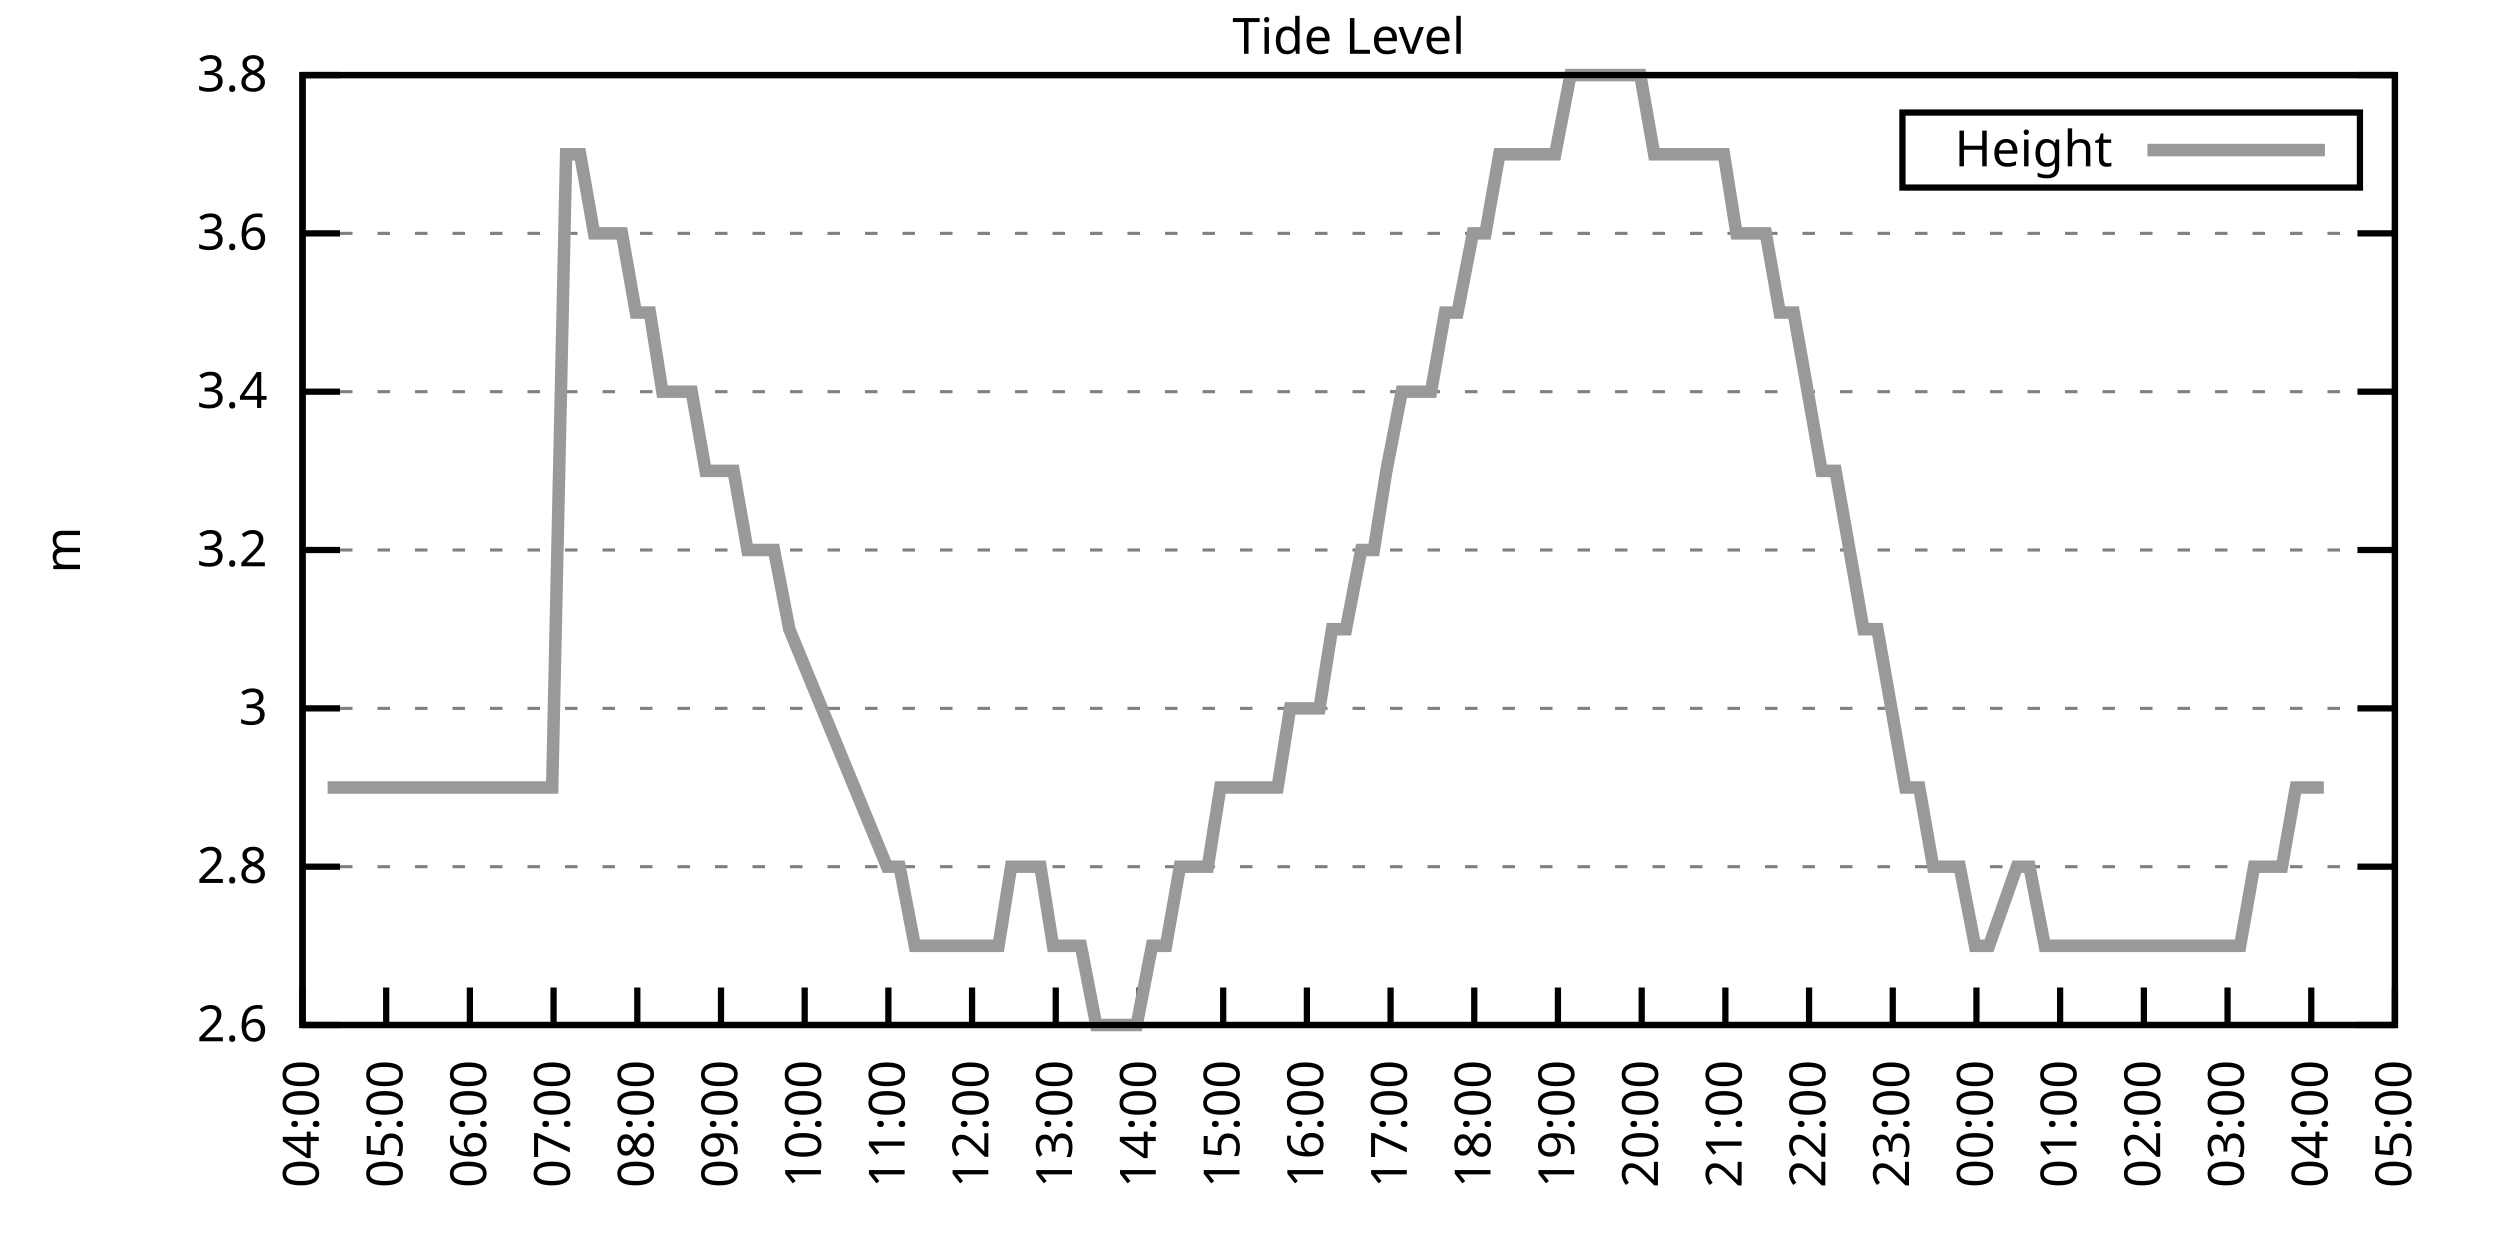
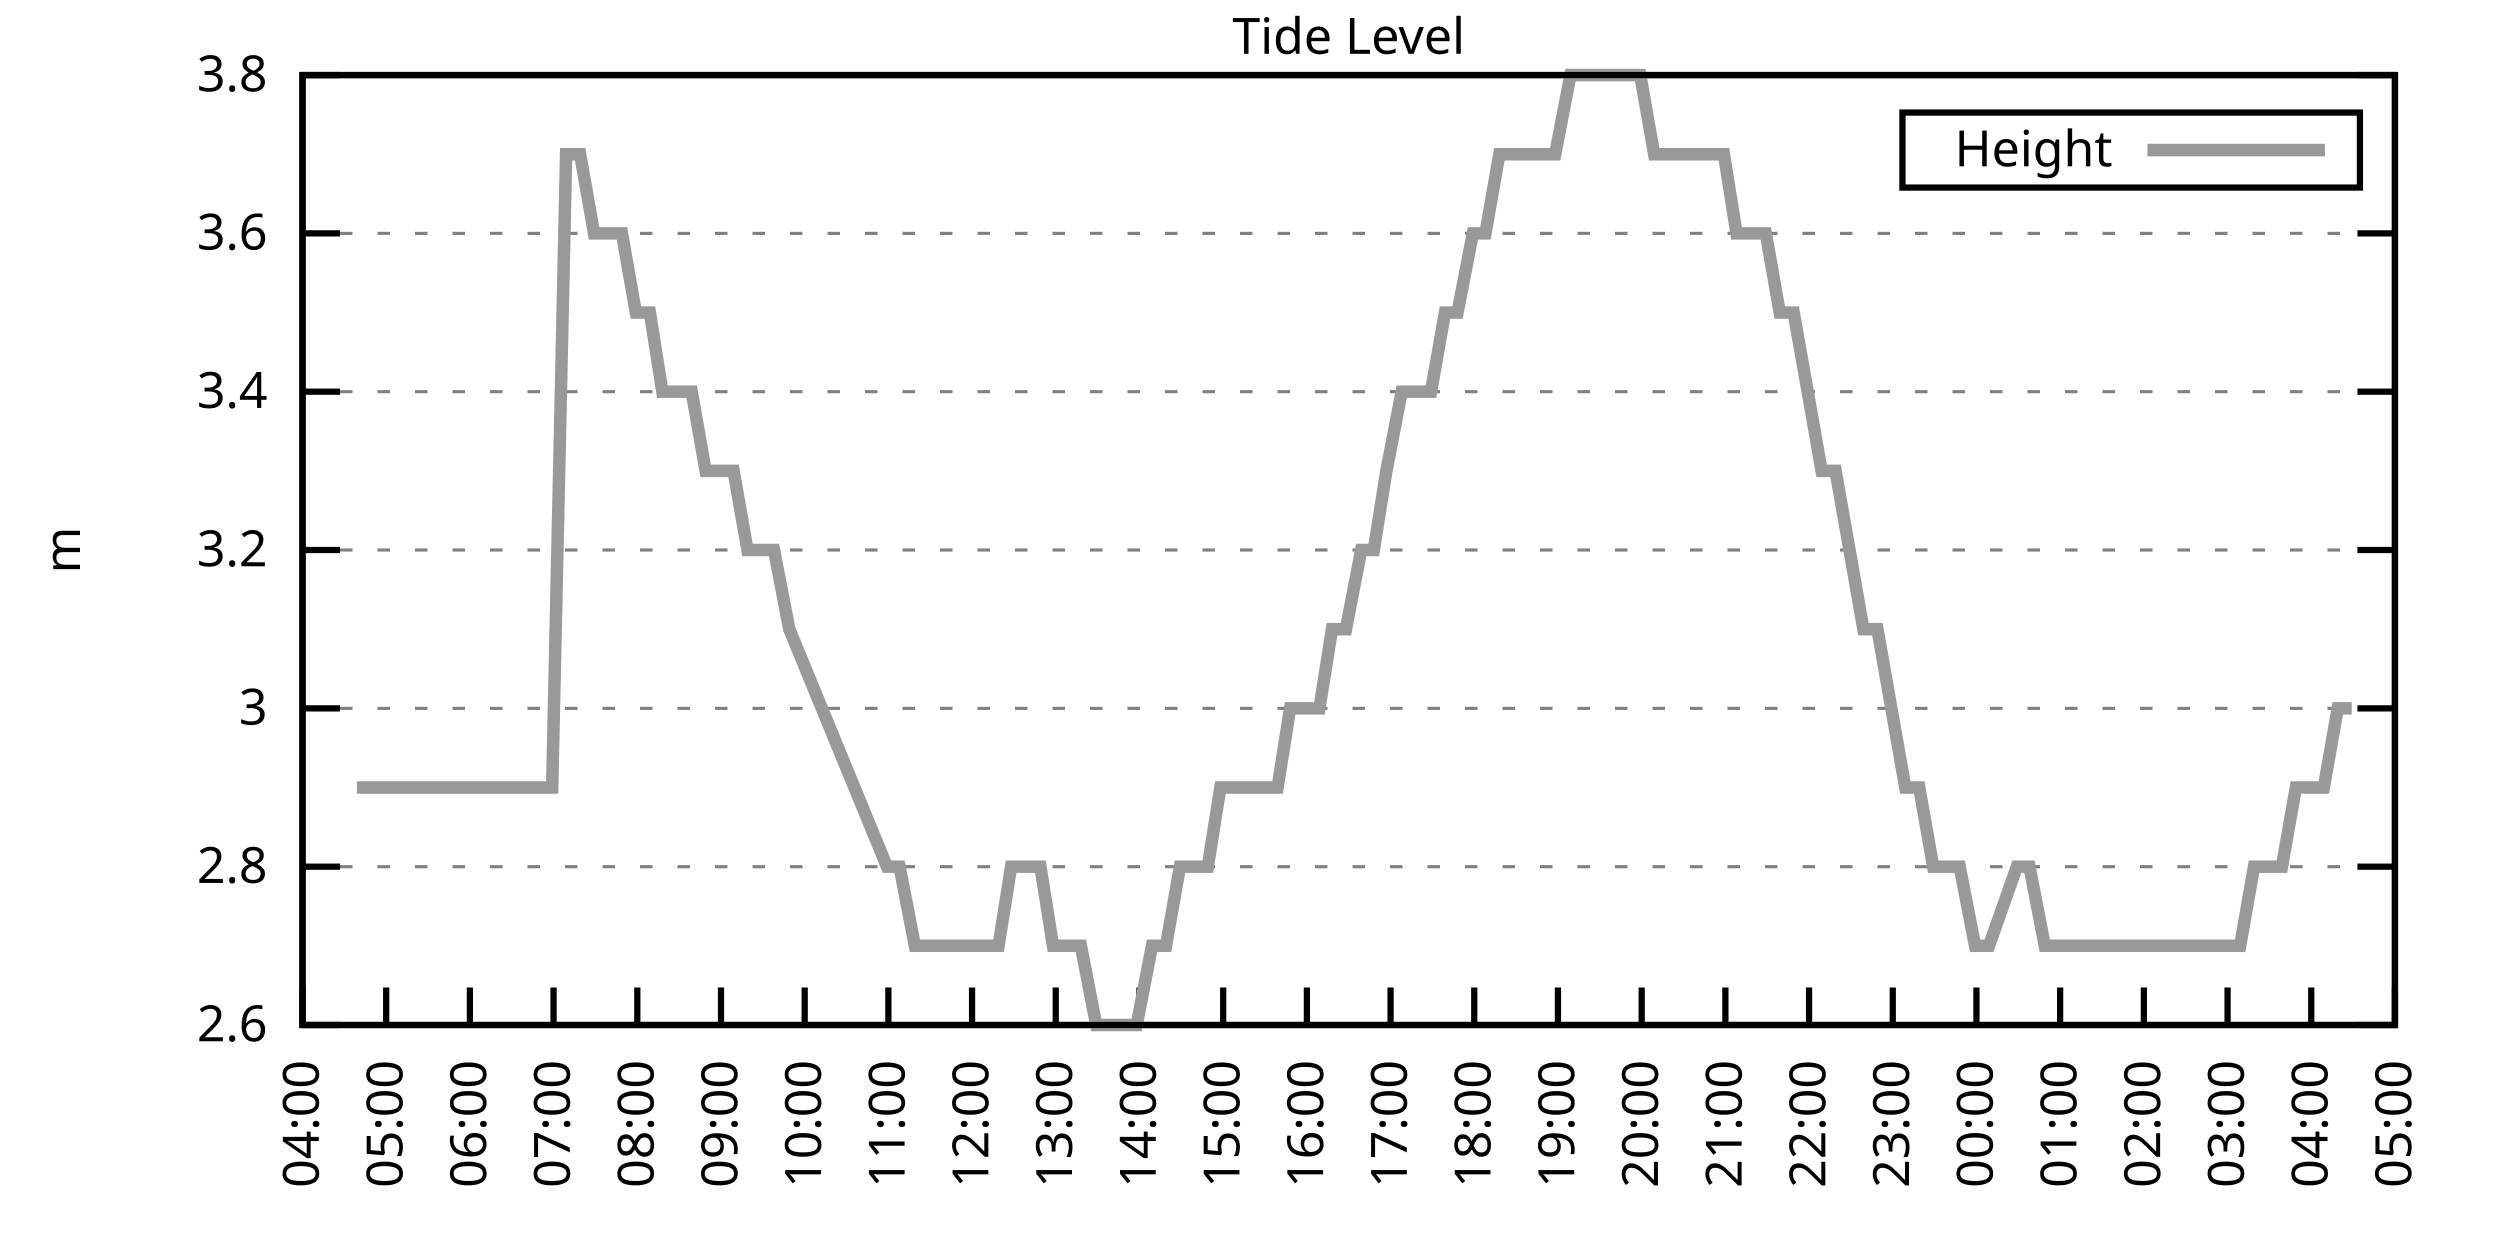
<svg xmlns="http://www.w3.org/2000/svg" xmlns:xlink="http://www.w3.org/1999/xlink" width="400" height="200" viewBox="0 0 400 200">
  <g id="gnuplot_canvas">
    <rect x="0" y="0" width="400" height="200" fill="none" />
    <defs>
      <circle id="gpDot" r="0.5" stroke-width="0.5" stroke="currentColor" />
      <path id="gpPt0" stroke-width="0.333" stroke="currentColor" d="M-1,0 h2 M0,-1 v2" />
      <path id="gpPt1" stroke-width="0.333" stroke="currentColor" d="M-1,-1 L1,1 M1,-1 L-1,1" />
      <path id="gpPt2" stroke-width="0.333" stroke="currentColor" d="M-1,0 L1,0 M0,-1 L0,1 M-1,-1 L1,1 M-1,1 L1,-1" />
      <rect id="gpPt3" stroke-width="0.333" stroke="currentColor" x="-1" y="-1" width="2" height="2" />
      <rect id="gpPt4" stroke-width="0.333" stroke="currentColor" fill="currentColor" x="-1" y="-1" width="2" height="2" />
      <circle id="gpPt5" stroke-width="0.333" stroke="currentColor" cx="0" cy="0" r="1" />
      <use xlink:href="#gpPt5" id="gpPt6" fill="currentColor" stroke="none" />
      <path id="gpPt7" stroke-width="0.333" stroke="currentColor" d="M0,-1.33 L-1.33,0.67 L1.33,0.67 z" />
      <use xlink:href="#gpPt7" id="gpPt8" fill="currentColor" stroke="none" />
      <use xlink:href="#gpPt7" id="gpPt9" stroke="currentColor" transform="rotate(180)" />
      <use xlink:href="#gpPt9" id="gpPt10" fill="currentColor" stroke="none" />
      <use xlink:href="#gpPt3" id="gpPt11" stroke="currentColor" transform="rotate(45)" />
      <use xlink:href="#gpPt11" id="gpPt12" fill="currentColor" stroke="none" />
      <path id="gpPt13" stroke-width="0.333" stroke="currentColor" d="M0,1.330 L1.265,0.411 L0.782,-1.067 L-0.782,-1.076 L-1.265,0.411 z" />
      <use xlink:href="#gpPt13" id="gpPt14" fill="currentColor" stroke="none" />
      <filter id="textbox" filterUnits="objectBoundingBox" x="0" y="0" height="1" width="1">
        <feFlood flood-color="white" flood-opacity="1" result="bgnd" />
        <feComposite in="SourceGraphic" in2="bgnd" operator="atop" />
      </filter>
      <filter id="greybox" filterUnits="objectBoundingBox" x="0" y="0" height="1" width="1">
        <feFlood flood-color="lightgrey" flood-opacity="1" result="grey" />
        <feComposite in="SourceGraphic" in2="grey" operator="atop" />
      </filter>
    </defs>
    <g fill="none" color="white" stroke="currentColor" stroke-width="1.00" stroke-linecap="butt" stroke-linejoin="miter">
</g>
    <g fill="none" color="black" stroke="currentColor" stroke-width="1.00" stroke-linecap="butt" stroke-linejoin="miter">
      <g stroke="none" shape-rendering="crispEdges">
        <polygon fill="rgb(255, 255, 255)" points="48.40,164.00 383.18,164.00 383.18,12.02 48.40,12.02 " />
      </g>
    </g>
    <g fill="none" color="black" stroke="currentColor" stroke-width="1.00" stroke-linecap="butt" stroke-linejoin="miter">
</g>
    <g fill="none" color="black" stroke="black" stroke-width="0.50" stroke-linecap="butt" stroke-linejoin="miter">
</g>
    <g fill="none" color="gray" stroke="currentColor" stroke-width="0.50" stroke-linecap="butt" stroke-linejoin="miter">
      <path stroke="gray" stroke-dasharray="2,4" class="gridline" d="M48.40,164.00 L383.19,164.00  " />
    </g>
    <g fill="none" color="gray" stroke="gray" stroke-width="1.00" stroke-linecap="butt" stroke-linejoin="miter">
</g>
    <g fill="none" color="black" stroke="currentColor" stroke-width="1.00" stroke-linecap="butt" stroke-linejoin="miter">
      <path stroke="black" d="M48.40,164.00 L54.40,164.00 M383.19,164.00 L377.19,164.00  " />
      <g transform="translate(42.80,166.60)" stroke="none" fill="black" font-family="Sans" font-size="8.00" text-anchor="end">
        <text>
          <tspan font-family="Sans"> 2.6</tspan>
        </text>
      </g>
    </g>
    <g fill="none" color="black" stroke="currentColor" stroke-width="1.00" stroke-linecap="butt" stroke-linejoin="miter">
</g>
    <g fill="none" color="black" stroke="black" stroke-width="0.50" stroke-linecap="butt" stroke-linejoin="miter">
</g>
    <g fill="none" color="gray" stroke="currentColor" stroke-width="0.50" stroke-linecap="butt" stroke-linejoin="miter">
      <path stroke="gray" stroke-dasharray="2,4" class="gridline" d="M48.40,138.67 L383.19,138.67  " />
    </g>
    <g fill="none" color="gray" stroke="gray" stroke-width="1.00" stroke-linecap="butt" stroke-linejoin="miter">
</g>
    <g fill="none" color="black" stroke="currentColor" stroke-width="1.00" stroke-linecap="butt" stroke-linejoin="miter">
      <path stroke="black" d="M48.40,138.67 L54.40,138.67 M383.19,138.67 L377.19,138.67  " />
      <g transform="translate(42.80,141.27)" stroke="none" fill="black" font-family="Sans" font-size="8.00" text-anchor="end">
        <text>
          <tspan font-family="Sans"> 2.8</tspan>
        </text>
      </g>
    </g>
    <g fill="none" color="black" stroke="currentColor" stroke-width="1.00" stroke-linecap="butt" stroke-linejoin="miter">
</g>
    <g fill="none" color="black" stroke="black" stroke-width="0.50" stroke-linecap="butt" stroke-linejoin="miter">
</g>
    <g fill="none" color="gray" stroke="currentColor" stroke-width="0.50" stroke-linecap="butt" stroke-linejoin="miter">
      <path stroke="gray" stroke-dasharray="2,4" class="gridline" d="M48.40,113.34 L383.19,113.34  " />
    </g>
    <g fill="none" color="gray" stroke="gray" stroke-width="1.00" stroke-linecap="butt" stroke-linejoin="miter">
</g>
    <g fill="none" color="black" stroke="currentColor" stroke-width="1.00" stroke-linecap="butt" stroke-linejoin="miter">
      <path stroke="black" d="M48.40,113.34 L54.40,113.34 M383.19,113.34 L377.19,113.34  " />
      <g transform="translate(42.80,115.94)" stroke="none" fill="black" font-family="Sans" font-size="8.00" text-anchor="end">
        <text>
          <tspan font-family="Sans"> 3</tspan>
        </text>
      </g>
    </g>
    <g fill="none" color="black" stroke="currentColor" stroke-width="1.00" stroke-linecap="butt" stroke-linejoin="miter">
</g>
    <g fill="none" color="black" stroke="black" stroke-width="0.50" stroke-linecap="butt" stroke-linejoin="miter">
</g>
    <g fill="none" color="gray" stroke="currentColor" stroke-width="0.50" stroke-linecap="butt" stroke-linejoin="miter">
      <path stroke="gray" stroke-dasharray="2,4" class="gridline" d="M48.40,88.00 L383.19,88.00  " />
    </g>
    <g fill="none" color="gray" stroke="gray" stroke-width="1.00" stroke-linecap="butt" stroke-linejoin="miter">
</g>
    <g fill="none" color="black" stroke="currentColor" stroke-width="1.00" stroke-linecap="butt" stroke-linejoin="miter">
      <path stroke="black" d="M48.40,88.00 L54.40,88.00 M383.19,88.00 L377.19,88.00  " />
      <g transform="translate(42.80,90.60)" stroke="none" fill="black" font-family="Sans" font-size="8.00" text-anchor="end">
        <text>
          <tspan font-family="Sans"> 3.2</tspan>
        </text>
      </g>
    </g>
    <g fill="none" color="black" stroke="currentColor" stroke-width="1.00" stroke-linecap="butt" stroke-linejoin="miter">
</g>
    <g fill="none" color="black" stroke="black" stroke-width="0.50" stroke-linecap="butt" stroke-linejoin="miter">
</g>
    <g fill="none" color="gray" stroke="currentColor" stroke-width="0.50" stroke-linecap="butt" stroke-linejoin="miter">
      <path stroke="gray" stroke-dasharray="2,4" class="gridline" d="M48.40,62.67 L383.19,62.67  " />
    </g>
    <g fill="none" color="gray" stroke="gray" stroke-width="1.00" stroke-linecap="butt" stroke-linejoin="miter">
</g>
    <g fill="none" color="black" stroke="currentColor" stroke-width="1.00" stroke-linecap="butt" stroke-linejoin="miter">
      <path stroke="black" d="M48.40,62.67 L54.40,62.67 M383.19,62.67 L377.19,62.67  " />
      <g transform="translate(42.80,65.27)" stroke="none" fill="black" font-family="Sans" font-size="8.00" text-anchor="end">
        <text>
          <tspan font-family="Sans"> 3.4</tspan>
        </text>
      </g>
    </g>
    <g fill="none" color="black" stroke="currentColor" stroke-width="1.00" stroke-linecap="butt" stroke-linejoin="miter">
</g>
    <g fill="none" color="black" stroke="black" stroke-width="0.50" stroke-linecap="butt" stroke-linejoin="miter">
</g>
    <g fill="none" color="gray" stroke="currentColor" stroke-width="0.50" stroke-linecap="butt" stroke-linejoin="miter">
      <path stroke="gray" stroke-dasharray="2,4" class="gridline" d="M48.40,37.34 L383.19,37.34  " />
    </g>
    <g fill="none" color="gray" stroke="gray" stroke-width="1.00" stroke-linecap="butt" stroke-linejoin="miter">
</g>
    <g fill="none" color="black" stroke="currentColor" stroke-width="1.00" stroke-linecap="butt" stroke-linejoin="miter">
      <path stroke="black" d="M48.40,37.34 L54.40,37.34 M383.19,37.34 L377.19,37.34  " />
      <g transform="translate(42.80,39.94)" stroke="none" fill="black" font-family="Sans" font-size="8.00" text-anchor="end">
        <text>
          <tspan font-family="Sans"> 3.6</tspan>
        </text>
      </g>
    </g>
    <g fill="none" color="black" stroke="currentColor" stroke-width="1.00" stroke-linecap="butt" stroke-linejoin="miter">
</g>
    <g fill="none" color="black" stroke="black" stroke-width="0.50" stroke-linecap="butt" stroke-linejoin="miter">
</g>
    <g fill="none" color="gray" stroke="currentColor" stroke-width="0.50" stroke-linecap="butt" stroke-linejoin="miter">
      <path stroke="gray" stroke-dasharray="2,4" class="gridline" d="M48.40,12.01 L383.19,12.01  " />
    </g>
    <g fill="none" color="gray" stroke="gray" stroke-width="1.00" stroke-linecap="butt" stroke-linejoin="miter">
</g>
    <g fill="none" color="black" stroke="currentColor" stroke-width="1.00" stroke-linecap="butt" stroke-linejoin="miter">
      <path stroke="black" d="M48.40,12.01 L54.40,12.01 M383.19,12.01 L377.19,12.01  " />
      <g transform="translate(42.80,14.61)" stroke="none" fill="black" font-family="Sans" font-size="8.00" text-anchor="end">
        <text>
          <tspan font-family="Sans"> 3.8</tspan>
        </text>
      </g>
    </g>
    <g fill="none" color="black" stroke="currentColor" stroke-width="1.00" stroke-linecap="butt" stroke-linejoin="miter">
      <path stroke="black" d="M48.40,164.00 L48.40,158.00  " />
      <g transform="translate(51.00,169.60) rotate(270.00)" stroke="none" fill="black" font-family="Sans" font-size="8.00" text-anchor="end">
        <text>
          <tspan font-family="Sans">04:00</tspan>
        </text>
      </g>
    </g>
    <g fill="none" color="black" stroke="currentColor" stroke-width="1.00" stroke-linecap="butt" stroke-linejoin="miter">
      <path stroke="black" d="M61.79,164.00 L61.79,158.00  " />
      <g transform="translate(64.39,169.60) rotate(270.00)" stroke="none" fill="black" font-family="Sans" font-size="8.00" text-anchor="end">
        <text>
          <tspan font-family="Sans">05:00</tspan>
        </text>
      </g>
    </g>
    <g fill="none" color="black" stroke="currentColor" stroke-width="1.00" stroke-linecap="butt" stroke-linejoin="miter">
      <path stroke="black" d="M75.18,164.00 L75.18,158.00  " />
      <g transform="translate(77.78,169.60) rotate(270.00)" stroke="none" fill="black" font-family="Sans" font-size="8.00" text-anchor="end">
        <text>
          <tspan font-family="Sans">06:00</tspan>
        </text>
      </g>
    </g>
    <g fill="none" color="black" stroke="currentColor" stroke-width="1.00" stroke-linecap="butt" stroke-linejoin="miter">
      <path stroke="black" d="M88.57,164.00 L88.57,158.00  " />
      <g transform="translate(91.17,169.60) rotate(270.00)" stroke="none" fill="black" font-family="Sans" font-size="8.00" text-anchor="end">
        <text>
          <tspan font-family="Sans">07:00</tspan>
        </text>
      </g>
    </g>
    <g fill="none" color="black" stroke="currentColor" stroke-width="1.00" stroke-linecap="butt" stroke-linejoin="miter">
      <path stroke="black" d="M101.97,164.00 L101.97,158.00  " />
      <g transform="translate(104.57,169.60) rotate(270.00)" stroke="none" fill="black" font-family="Sans" font-size="8.00" text-anchor="end">
        <text>
          <tspan font-family="Sans">08:00</tspan>
        </text>
      </g>
    </g>
    <g fill="none" color="black" stroke="currentColor" stroke-width="1.00" stroke-linecap="butt" stroke-linejoin="miter">
      <path stroke="black" d="M115.36,164.00 L115.36,158.00  " />
      <g transform="translate(117.96,169.60) rotate(270.00)" stroke="none" fill="black" font-family="Sans" font-size="8.00" text-anchor="end">
        <text>
          <tspan font-family="Sans">09:00</tspan>
        </text>
      </g>
    </g>
    <g fill="none" color="black" stroke="currentColor" stroke-width="1.00" stroke-linecap="butt" stroke-linejoin="miter">
      <path stroke="black" d="M128.75,164.00 L128.75,158.00  " />
      <g transform="translate(131.35,169.60) rotate(270.00)" stroke="none" fill="black" font-family="Sans" font-size="8.00" text-anchor="end">
        <text>
          <tspan font-family="Sans">10:00</tspan>
        </text>
      </g>
    </g>
    <g fill="none" color="black" stroke="currentColor" stroke-width="1.00" stroke-linecap="butt" stroke-linejoin="miter">
      <path stroke="black" d="M142.14,164.00 L142.14,158.00  " />
      <g transform="translate(144.74,169.60) rotate(270.00)" stroke="none" fill="black" font-family="Sans" font-size="8.00" text-anchor="end">
        <text>
          <tspan font-family="Sans">11:00</tspan>
        </text>
      </g>
    </g>
    <g fill="none" color="black" stroke="currentColor" stroke-width="1.00" stroke-linecap="butt" stroke-linejoin="miter">
      <path stroke="black" d="M155.53,164.00 L155.53,158.00  " />
      <g transform="translate(158.13,169.60) rotate(270.00)" stroke="none" fill="black" font-family="Sans" font-size="8.00" text-anchor="end">
        <text>
          <tspan font-family="Sans">12:00</tspan>
        </text>
      </g>
    </g>
    <g fill="none" color="black" stroke="currentColor" stroke-width="1.00" stroke-linecap="butt" stroke-linejoin="miter">
      <path stroke="black" d="M168.92,164.00 L168.92,158.00  " />
      <g transform="translate(171.52,169.60) rotate(270.00)" stroke="none" fill="black" font-family="Sans" font-size="8.00" text-anchor="end">
        <text>
          <tspan font-family="Sans">13:00</tspan>
        </text>
      </g>
    </g>
    <g fill="none" color="black" stroke="currentColor" stroke-width="1.00" stroke-linecap="butt" stroke-linejoin="miter">
      <path stroke="black" d="M182.32,164.00 L182.32,158.00  " />
      <g transform="translate(184.92,169.60) rotate(270.00)" stroke="none" fill="black" font-family="Sans" font-size="8.00" text-anchor="end">
        <text>
          <tspan font-family="Sans">14:00</tspan>
        </text>
      </g>
    </g>
    <g fill="none" color="black" stroke="currentColor" stroke-width="1.00" stroke-linecap="butt" stroke-linejoin="miter">
      <path stroke="black" d="M195.71,164.00 L195.71,158.00  " />
      <g transform="translate(198.31,169.60) rotate(270.00)" stroke="none" fill="black" font-family="Sans" font-size="8.00" text-anchor="end">
        <text>
          <tspan font-family="Sans">15:00</tspan>
        </text>
      </g>
    </g>
    <g fill="none" color="black" stroke="currentColor" stroke-width="1.00" stroke-linecap="butt" stroke-linejoin="miter">
      <path stroke="black" d="M209.10,164.00 L209.10,158.00  " />
      <g transform="translate(211.70,169.60) rotate(270.00)" stroke="none" fill="black" font-family="Sans" font-size="8.00" text-anchor="end">
        <text>
          <tspan font-family="Sans">16:00</tspan>
        </text>
      </g>
    </g>
    <g fill="none" color="black" stroke="currentColor" stroke-width="1.00" stroke-linecap="butt" stroke-linejoin="miter">
      <path stroke="black" d="M222.49,164.00 L222.49,158.00  " />
      <g transform="translate(225.09,169.60) rotate(270.00)" stroke="none" fill="black" font-family="Sans" font-size="8.00" text-anchor="end">
        <text>
          <tspan font-family="Sans">17:00</tspan>
        </text>
      </g>
    </g>
    <g fill="none" color="black" stroke="currentColor" stroke-width="1.00" stroke-linecap="butt" stroke-linejoin="miter">
      <path stroke="black" d="M235.88,164.00 L235.88,158.00  " />
      <g transform="translate(238.48,169.60) rotate(270.00)" stroke="none" fill="black" font-family="Sans" font-size="8.00" text-anchor="end">
        <text>
          <tspan font-family="Sans">18:00</tspan>
        </text>
      </g>
    </g>
    <g fill="none" color="black" stroke="currentColor" stroke-width="1.00" stroke-linecap="butt" stroke-linejoin="miter">
      <path stroke="black" d="M249.27,164.00 L249.27,158.00  " />
      <g transform="translate(251.87,169.60) rotate(270.00)" stroke="none" fill="black" font-family="Sans" font-size="8.00" text-anchor="end">
        <text>
          <tspan font-family="Sans">19:00</tspan>
        </text>
      </g>
    </g>
    <g fill="none" color="black" stroke="currentColor" stroke-width="1.00" stroke-linecap="butt" stroke-linejoin="miter">
      <path stroke="black" d="M262.67,164.00 L262.67,158.00  " />
      <g transform="translate(265.27,169.60) rotate(270.00)" stroke="none" fill="black" font-family="Sans" font-size="8.00" text-anchor="end">
        <text>
          <tspan font-family="Sans">20:00</tspan>
        </text>
      </g>
    </g>
    <g fill="none" color="black" stroke="currentColor" stroke-width="1.00" stroke-linecap="butt" stroke-linejoin="miter">
      <path stroke="black" d="M276.06,164.00 L276.06,158.00  " />
      <g transform="translate(278.66,169.60) rotate(270.00)" stroke="none" fill="black" font-family="Sans" font-size="8.00" text-anchor="end">
        <text>
          <tspan font-family="Sans">21:00</tspan>
        </text>
      </g>
    </g>
    <g fill="none" color="black" stroke="currentColor" stroke-width="1.00" stroke-linecap="butt" stroke-linejoin="miter">
      <path stroke="black" d="M289.45,164.00 L289.45,158.00  " />
      <g transform="translate(292.05,169.60) rotate(270.00)" stroke="none" fill="black" font-family="Sans" font-size="8.00" text-anchor="end">
        <text>
          <tspan font-family="Sans">22:00</tspan>
        </text>
      </g>
    </g>
    <g fill="none" color="black" stroke="currentColor" stroke-width="1.00" stroke-linecap="butt" stroke-linejoin="miter">
      <path stroke="black" d="M302.84,164.00 L302.84,158.00  " />
      <g transform="translate(305.44,169.60) rotate(270.00)" stroke="none" fill="black" font-family="Sans" font-size="8.00" text-anchor="end">
        <text>
          <tspan font-family="Sans">23:00</tspan>
        </text>
      </g>
    </g>
    <g fill="none" color="black" stroke="currentColor" stroke-width="1.00" stroke-linecap="butt" stroke-linejoin="miter">
      <path stroke="black" d="M316.23,164.00 L316.23,158.00  " />
      <g transform="translate(318.83,169.60) rotate(270.00)" stroke="none" fill="black" font-family="Sans" font-size="8.00" text-anchor="end">
        <text>
          <tspan font-family="Sans">00:00</tspan>
        </text>
      </g>
    </g>
    <g fill="none" color="black" stroke="currentColor" stroke-width="1.00" stroke-linecap="butt" stroke-linejoin="miter">
      <path stroke="black" d="M329.62,164.00 L329.62,158.00  " />
      <g transform="translate(332.22,169.60) rotate(270.00)" stroke="none" fill="black" font-family="Sans" font-size="8.00" text-anchor="end">
        <text>
          <tspan font-family="Sans">01:00</tspan>
        </text>
      </g>
    </g>
    <g fill="none" color="black" stroke="currentColor" stroke-width="1.00" stroke-linecap="butt" stroke-linejoin="miter">
      <path stroke="black" d="M343.02,164.00 L343.02,158.00  " />
      <g transform="translate(345.62,169.60) rotate(270.00)" stroke="none" fill="black" font-family="Sans" font-size="8.00" text-anchor="end">
        <text>
          <tspan font-family="Sans">02:00</tspan>
        </text>
      </g>
    </g>
    <g fill="none" color="black" stroke="currentColor" stroke-width="1.00" stroke-linecap="butt" stroke-linejoin="miter">
      <path stroke="black" d="M356.41,164.00 L356.41,158.00  " />
      <g transform="translate(359.01,169.60) rotate(270.00)" stroke="none" fill="black" font-family="Sans" font-size="8.00" text-anchor="end">
        <text>
          <tspan font-family="Sans">03:00</tspan>
        </text>
      </g>
    </g>
    <g fill="none" color="black" stroke="currentColor" stroke-width="1.00" stroke-linecap="butt" stroke-linejoin="miter">
      <path stroke="black" d="M369.80,164.00 L369.80,158.00  " />
      <g transform="translate(372.40,169.60) rotate(270.00)" stroke="none" fill="black" font-family="Sans" font-size="8.00" text-anchor="end">
        <text>
          <tspan font-family="Sans">04:00</tspan>
        </text>
      </g>
    </g>
    <g fill="none" color="black" stroke="currentColor" stroke-width="1.00" stroke-linecap="butt" stroke-linejoin="miter">
      <path stroke="black" d="M383.19,164.00 L383.19,158.00  " />
      <g transform="translate(385.79,169.60) rotate(270.00)" stroke="none" fill="black" font-family="Sans" font-size="8.00" text-anchor="end">
        <text>
          <tspan font-family="Sans">05:00</tspan>
        </text>
      </g>
    </g>
    <g fill="none" color="black" stroke="currentColor" stroke-width="1.00" stroke-linecap="butt" stroke-linejoin="miter">
</g>
    <g fill="none" color="black" stroke="currentColor" stroke-width="1.00" stroke-linecap="butt" stroke-linejoin="miter">
      <path stroke="black" d="M48.40,12.01 L48.40,164.00 L383.19,164.00 L383.19,12.01 L48.40,12.01 Z  " />
    </g>
    <g fill="none" color="black" stroke="currentColor" stroke-width="1.00" stroke-linecap="butt" stroke-linejoin="miter">
</g>
    <g fill="none" color="black" stroke="currentColor" stroke-width="1.00" stroke-linecap="butt" stroke-linejoin="miter">
      <path stroke="black" d="M304.39,30.01 L304.39,18.01 L377.59,18.01 L377.59,30.01 L304.39,30.01 Z  " />
    </g>
    <g id="Tide_level_plot_1">
      <g fill="none" color="white" stroke="black" stroke-width="2.00" stroke-linecap="butt" stroke-linejoin="miter">
</g>
      <g fill="none" color="black" stroke="currentColor" stroke-width="2.00" stroke-linecap="butt" stroke-linejoin="miter">
        <g transform="translate(337.99,26.61)" stroke="none" fill="black" font-family="Sans" font-size="8.00" text-anchor="end">
          <text>
            <tspan font-family="Sans">Height</tspan>
          </text>
        </g>
      </g>
      <g fill="none" color="black" stroke="currentColor" stroke-width="2.00" stroke-linecap="butt" stroke-linejoin="miter">
-         <path stroke="rgb(153, 153, 153)" d="M343.59,24.01 L371.99,24.01 M52.42,126.00 L54.65,126.00 L57.10,126.00 L59.11,126.00 L63.80,126.00 L66.03,126.00   L68.04,126.00 L70.50,126.00 L72.73,126.00 L74.96,126.00 L79.42,126.00 L81.66,126.00 L83.89,126.00 L86.12,126.00   L88.35,126.00 L90.58,24.68 L92.82,24.68 L95.05,37.34 L97.06,37.34 L99.51,37.34 L101.74,50.01 L103.98,50.01   L105.98,62.67 L108.44,62.67 L110.67,62.67 L112.90,75.34 L114.91,75.34 L117.37,75.34 L119.60,88.00 L121.61,88.00   L123.84,88.00 L126.29,100.67 L141.92,138.67 L143.93,138.67 L146.38,151.33 L148.39,151.33 L150.85,151.33 L153.08,151.33   L155.31,151.33 L157.32,151.33 L159.77,151.33 L161.78,138.67 L164.01,138.67 L166.47,138.67 L168.48,151.33 L170.93,151.33   L172.94,151.33 L175.40,164.00 L177.63,164.00 L179.64,164.00 L181.87,164.00 L184.32,151.33 L186.56,151.33 L188.79,138.67   L191.02,138.67 L193.25,138.67 L195.26,126.00 L197.72,126.00 L199.73,126.00 L202.18,126.00 L204.41,126.00 L206.42,113.34   L208.88,113.34 L211.11,113.34 L213.12,100.67 L215.35,100.67 L217.80,88.00 L219.81,88.00 L221.82,75.34 L224.28,62.67   L226.51,62.67 L228.96,62.67 L231.20,50.01 L233.20,50.01 L235.66,37.34 L237.67,37.34 L239.90,24.68 L242.13,24.68   L244.59,24.68 L246.82,24.68 L248.83,24.68 L251.28,12.01 L253.51,12.01 L255.52,12.01 L257.98,12.01 L260.21,12.01   L262.44,12.01 L264.67,24.68 L266.91,24.68 L269.14,24.68 L271.37,24.68 L273.38,24.68 L275.83,24.68 L277.84,37.34   L280.07,37.34 L282.53,37.34 L284.76,50.01 L286.99,50.01 L289.23,62.67 L291.46,75.34 L293.69,75.34 L295.92,88.00   L298.15,100.67 L300.39,100.67 L302.62,113.34 L304.85,126.00 L307.08,126.00 L309.31,138.67 L311.54,138.67 L313.55,138.67   L316.01,151.33 L318.24,151.33 L322.70,138.67 L324.71,138.67 L327.17,151.33 L328.95,151.33 L331.41,151.33 L333.64,151.33   L336.10,151.33 L340.56,151.33 L342.79,151.33 L344.80,151.33 L347.26,151.33 L349.26,151.33 L351.50,151.33 L353.95,151.33   L355.74,151.33 L358.42,151.33 L360.65,138.67 L362.88,138.67 L365.11,138.67 L367.34,126.00 L369.58,126.00 L371.81,126.00    " />
+         <path stroke="rgb(153, 153, 153)" d="M343.59,24.01 L371.99,24.01 M57.10,126.00 L59.11,126.00 L63.80,126.00 L66.03,126.00 L68.04,126.00 L70.50,126.00   L72.73,126.00 L74.96,126.00 L79.42,126.00 L81.66,126.00 L83.89,126.00 L86.12,126.00 L88.35,126.00 L90.58,24.68   L92.82,24.68 L95.05,37.34 L97.06,37.34 L99.51,37.34 L101.74,50.01 L103.98,50.01 L105.98,62.67 L108.44,62.67   L110.67,62.67 L112.90,75.34 L114.91,75.34 L117.37,75.34 L119.60,88.00 L121.61,88.00 L123.84,88.00 L126.29,100.67   L141.92,138.67 L143.93,138.67 L146.38,151.33 L148.39,151.33 L150.85,151.33 L153.08,151.33 L155.31,151.33 L157.32,151.33   L159.77,151.33 L161.78,138.67 L164.01,138.67 L166.47,138.67 L168.48,151.33 L170.93,151.33 L172.94,151.33 L175.40,164.00   L177.63,164.00 L179.64,164.00 L181.87,164.00 L184.32,151.33 L186.56,151.33 L188.79,138.67 L191.02,138.67 L193.25,138.67   L195.26,126.00 L197.72,126.00 L199.73,126.00 L202.18,126.00 L204.41,126.00 L206.42,113.34 L208.88,113.34 L211.11,113.34   L213.12,100.67 L215.35,100.67 L217.80,88.00 L219.81,88.00 L221.82,75.34 L224.28,62.67 L226.51,62.67 L228.96,62.67   L231.20,50.01 L233.20,50.01 L235.66,37.34 L237.67,37.34 L239.90,24.68 L242.13,24.68 L244.59,24.68 L246.82,24.68   L248.83,24.68 L251.28,12.01 L253.51,12.01 L255.52,12.01 L257.98,12.01 L260.21,12.01 L262.44,12.01 L264.67,24.68   L266.91,24.68 L269.14,24.68 L271.37,24.68 L273.38,24.68 L275.83,24.68 L277.84,37.34 L280.07,37.34 L282.53,37.34   L284.76,50.01 L286.99,50.01 L289.23,62.67 L291.46,75.34 L293.69,75.34 L295.92,88.00 L298.15,100.67 L300.39,100.67   L302.62,113.34 L304.85,126.00 L307.08,126.00 L309.31,138.67 L311.54,138.67 L313.55,138.67 L316.01,151.33 L318.24,151.33   L322.70,138.67 L324.71,138.67 L327.17,151.33 L328.95,151.33 L331.41,151.33 L333.64,151.33 L336.10,151.33 L340.56,151.33   L342.79,151.33 L344.80,151.33 L347.26,151.33 L349.26,151.33 L351.50,151.33 L353.95,151.33 L355.74,151.33 L358.42,151.33   L360.65,138.67 L362.88,138.67 L365.11,138.67 L367.34,126.00 L369.58,126.00 L371.81,126.00 L374.04,113.34 L376.27,113.34    " />
      </g>
    </g>
    <g fill="none" color="black" stroke="currentColor" stroke-width="2.00" stroke-linecap="butt" stroke-linejoin="miter">
</g>
    <g fill="none" color="black" stroke="black" stroke-width="1.00" stroke-linecap="butt" stroke-linejoin="miter">
</g>
    <g fill="none" color="black" stroke="currentColor" stroke-width="1.00" stroke-linecap="butt" stroke-linejoin="miter">
      <path stroke="black" d="M48.40,12.01 L48.40,164.00 L383.19,164.00 L383.19,12.01 L48.40,12.01 Z  " />
      <g transform="translate(12.80,88.01) rotate(270.00)" stroke="none" fill="black" font-family="Sans" font-size="8.00" text-anchor="middle">
        <text>
          <tspan font-family="Sans">m</tspan>
        </text>
      </g>
    </g>
    <g fill="none" color="black" stroke="currentColor" stroke-width="1.00" stroke-linecap="butt" stroke-linejoin="miter">
</g>
    <g fill="none" color="black" stroke="currentColor" stroke-width="1.00" stroke-linecap="butt" stroke-linejoin="miter">
      <g transform="translate(215.79,8.61)" stroke="none" fill="black" font-family="Sans" font-size="8.00" text-anchor="middle">
        <text>
          <tspan font-family="Sans">Tide Level</tspan>
        </text>
      </g>
    </g>
    <g fill="none" color="black" stroke="currentColor" stroke-width="1.00" stroke-linecap="butt" stroke-linejoin="miter">
</g>
  </g>
</svg>
